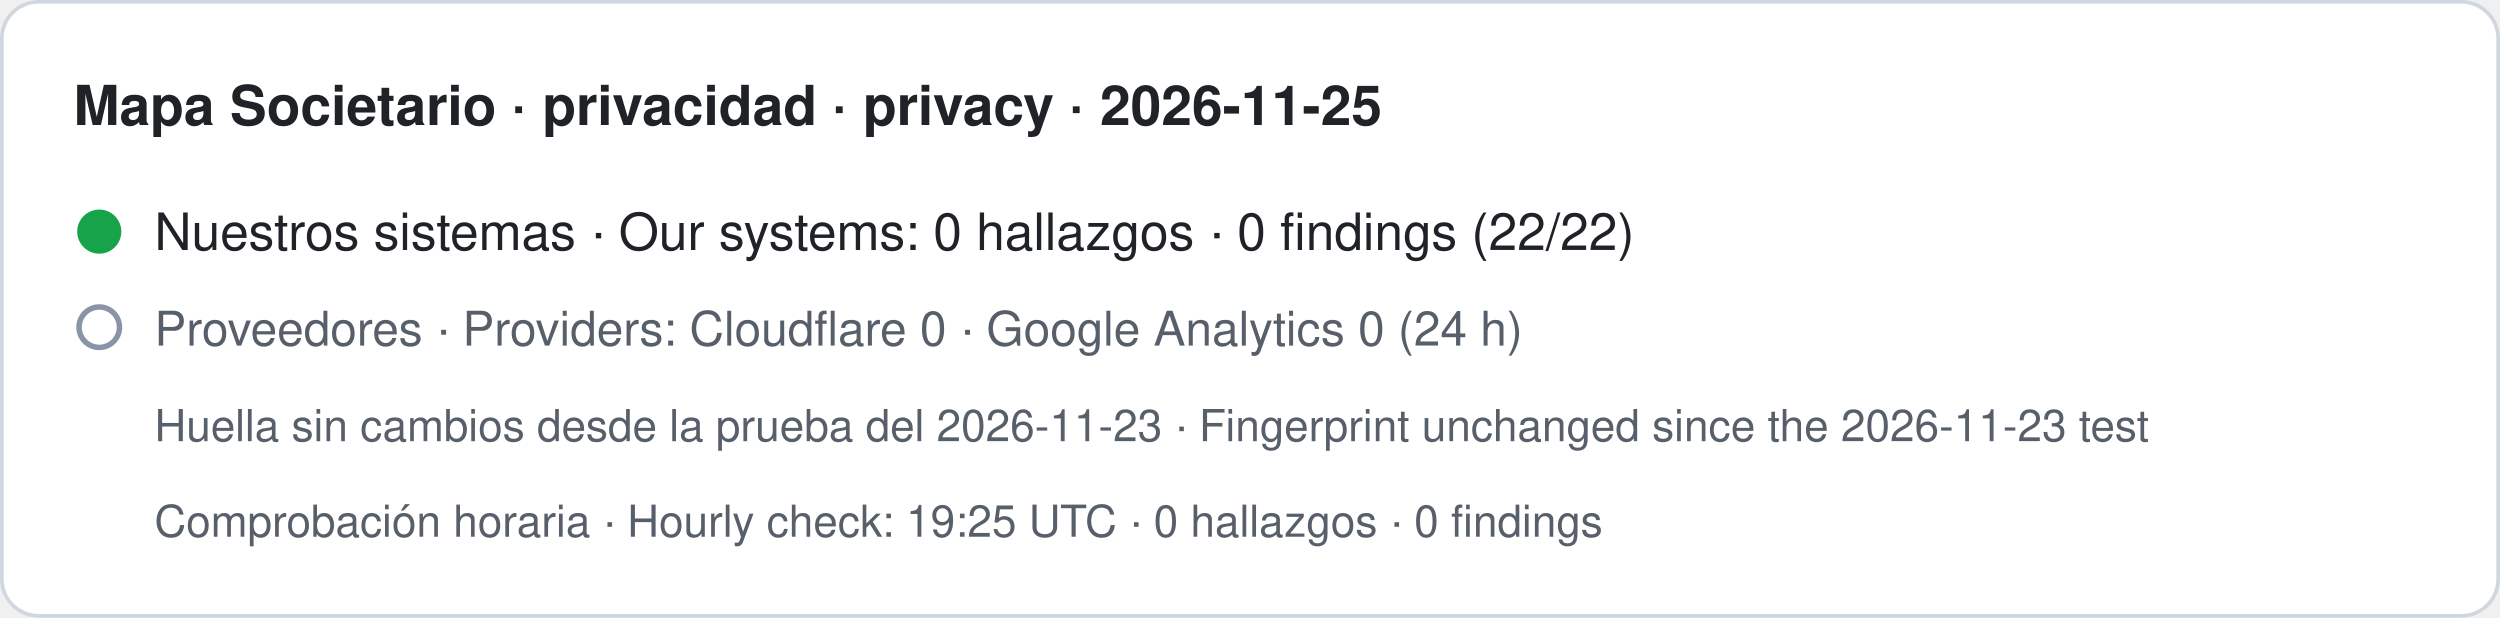
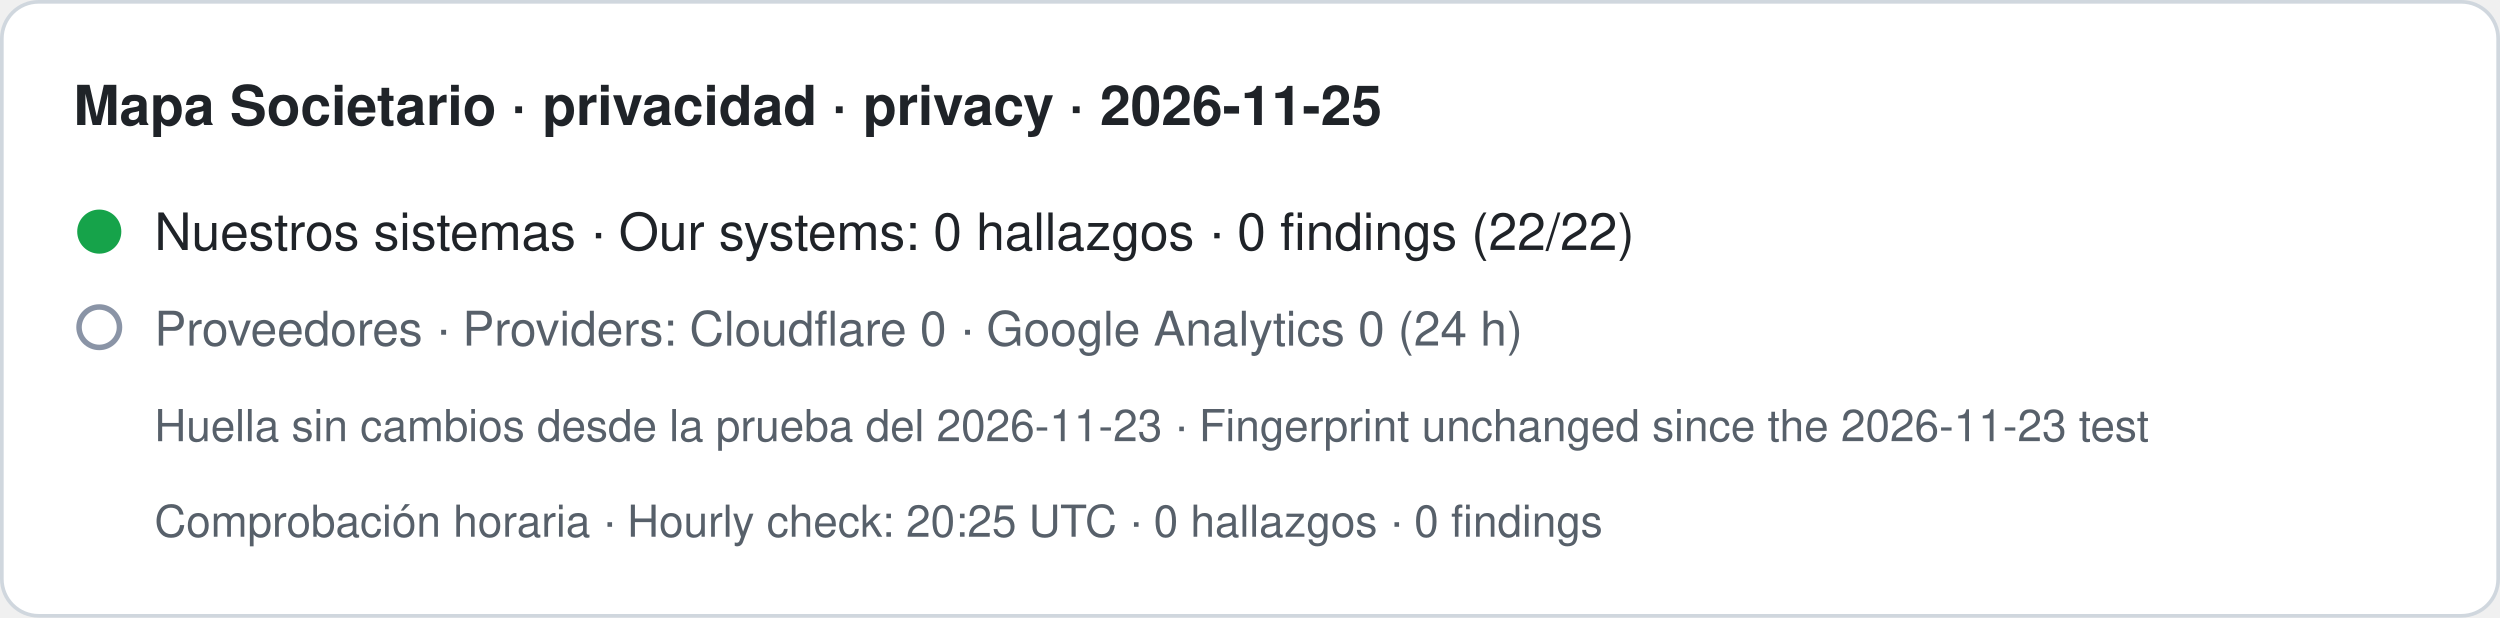
- <svg xmlns="http://www.w3.org/2000/svg" width="680" height="168" viewBox="0 0 680 168" role="img" aria-label="Mapa Societario · privacidad · privacy · 2026-11-25. Nuestros sistemas · Our systems: 0 hallazgos · 0 findings (22/22). Proveedores · Providers: Cloudflare 0 · Google Analytics 0 (24 h). Huella sin cambios desde la prueba del 2026-11-23 · Fingerprint unchanged since the 2026-11-23 test. Comprobación horaria · Hourly check: 19:25 UTC · 0 hallazgos · 0 findings">
+ <svg xmlns="http://www.w3.org/2000/svg" width="680" height="168" viewBox="0 0 680 168" role="img" aria-label="Mapa Societario · privacidad · privacy · 2026-11-25. Nuestros sistemas · Our systems: 0 hallazgos · 0 findings (22/22). Proveedores · Providers: Cloudflare 0 · Google Analytics 0 (24 h). Huella sin cambios desde la prueba del 2026-11-23 · Fingerprint unchanged since the 2026-11-23 test. Comprobación horaria · Hourly check: 20:25 UTC · 0 hallazgos · 0 findings">
  <rect x="0.5" y="0.5" width="679" height="167" rx="10" fill="#ffffff" stroke="#d0d7de" />
  <text x="20" y="34" font-family="-apple-system,BlinkMacSystemFont,Segoe UI,Helvetica,Arial,sans-serif" font-size="15" font-weight="600" fill="#1f2328">Mapa Societario · privacidad · privacy · 2026-11-25</text>
  <circle cx="27" cy="63" r="6" fill="#16a34a" />
  <text x="42" y="68" font-family="-apple-system,BlinkMacSystemFont,Segoe UI,Helvetica,Arial,sans-serif" font-size="14" fill="#1f2328">Nuestros sistemas · Our systems: 0 hallazgos · 0 findings (22/22)</text>
  <circle cx="27" cy="89" r="5.5" fill="none" stroke="#8a94a6" stroke-width="1.5" />
  <text x="42" y="94" font-family="-apple-system,BlinkMacSystemFont,Segoe UI,Helvetica,Arial,sans-serif" font-size="13" fill="#57606a">Proveedores · Providers: Cloudflare 0 · Google Analytics 0 (24 h)</text>
  <text x="42" y="120" font-family="-apple-system,BlinkMacSystemFont,Segoe UI,Helvetica,Arial,sans-serif" font-size="12" fill="#57606a">Huella sin cambios desde la prueba del 2026-11-23 · Fingerprint unchanged since the 2026-11-23 test</text>
-   <text x="42" y="146" font-family="-apple-system,BlinkMacSystemFont,Segoe UI,Helvetica,Arial,sans-serif" font-size="12" fill="#57606a">Comprobación horaria · Hourly check: 19:25 UTC · 0 hallazgos · 0 findings</text>
+   <text x="42" y="146" font-family="-apple-system,BlinkMacSystemFont,Segoe UI,Helvetica,Arial,sans-serif" font-size="12" fill="#57606a">Comprobación horaria · Hourly check: 20:25 UTC · 0 hallazgos · 0 findings</text>
</svg>
